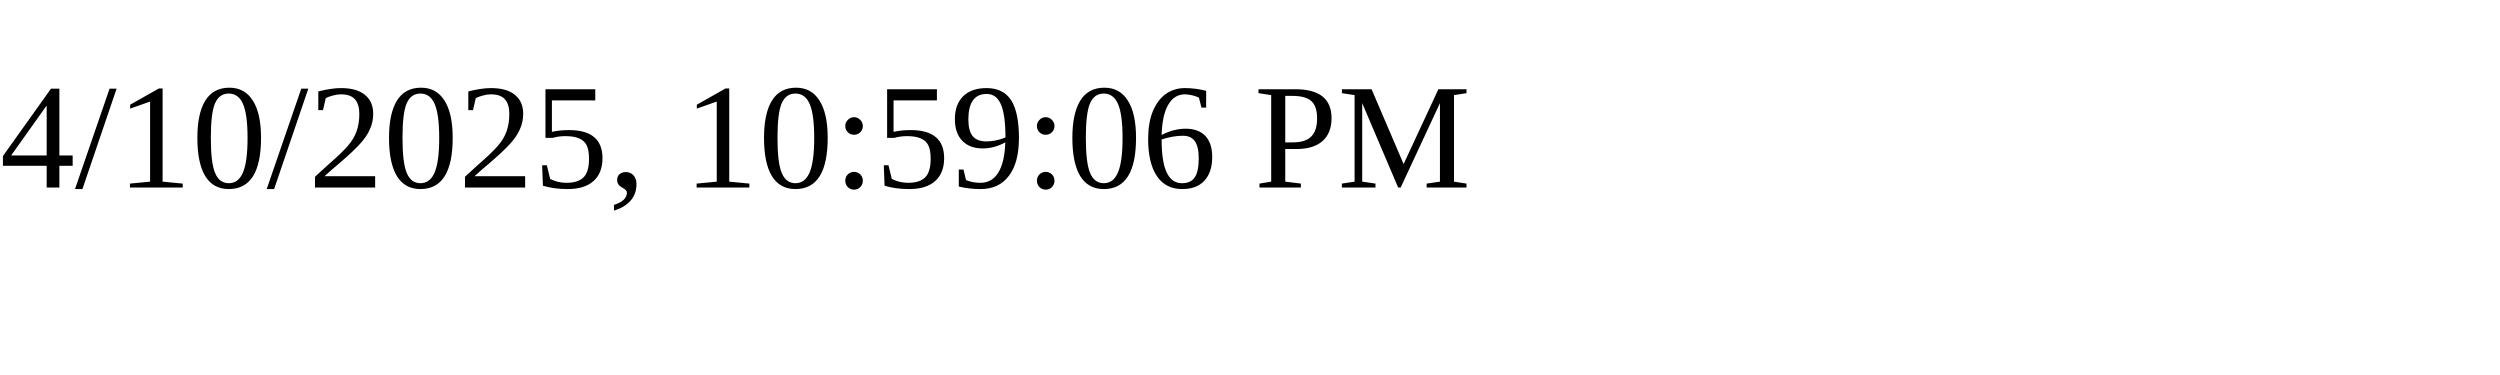
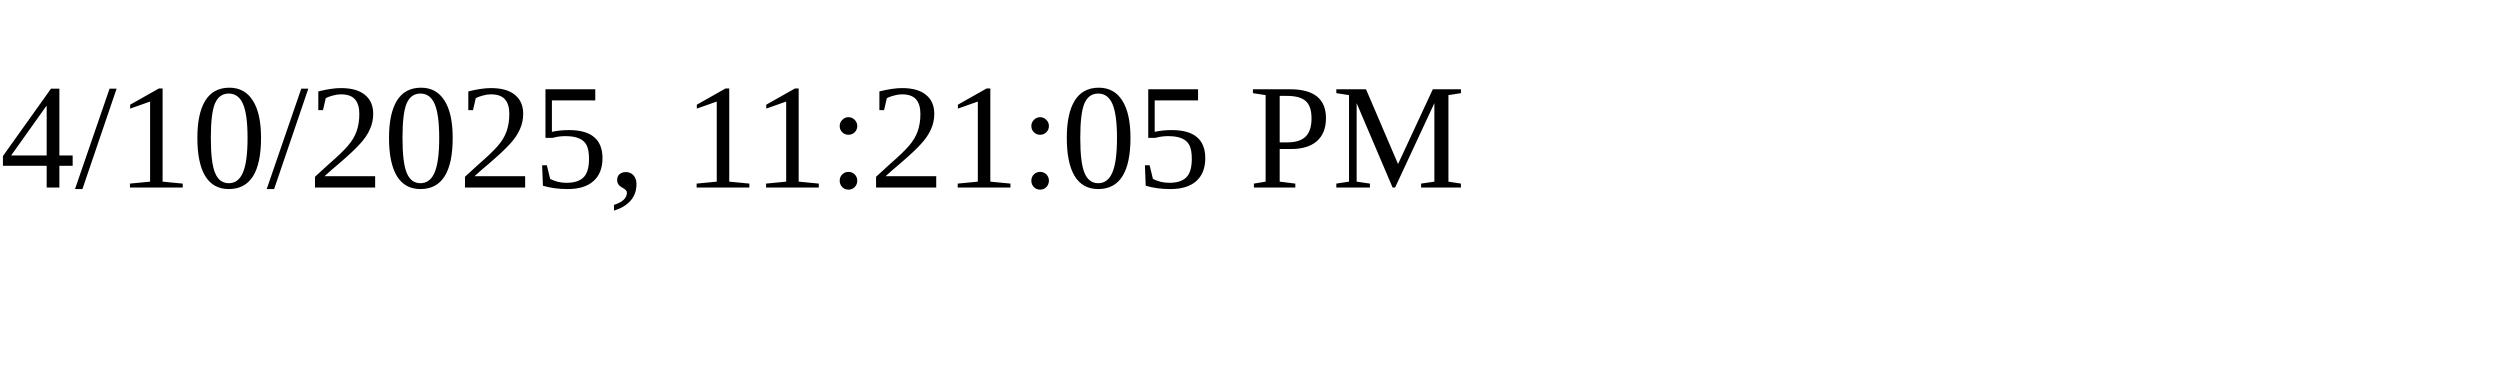
<svg xmlns="http://www.w3.org/2000/svg" height="30" width="200">
-   <text x="0" y="15">4/10/2025, 10:59:06 PM</text>
+   <text x="0" y="15">4/10/2025, 11:21:05 PM</text>
</svg>
